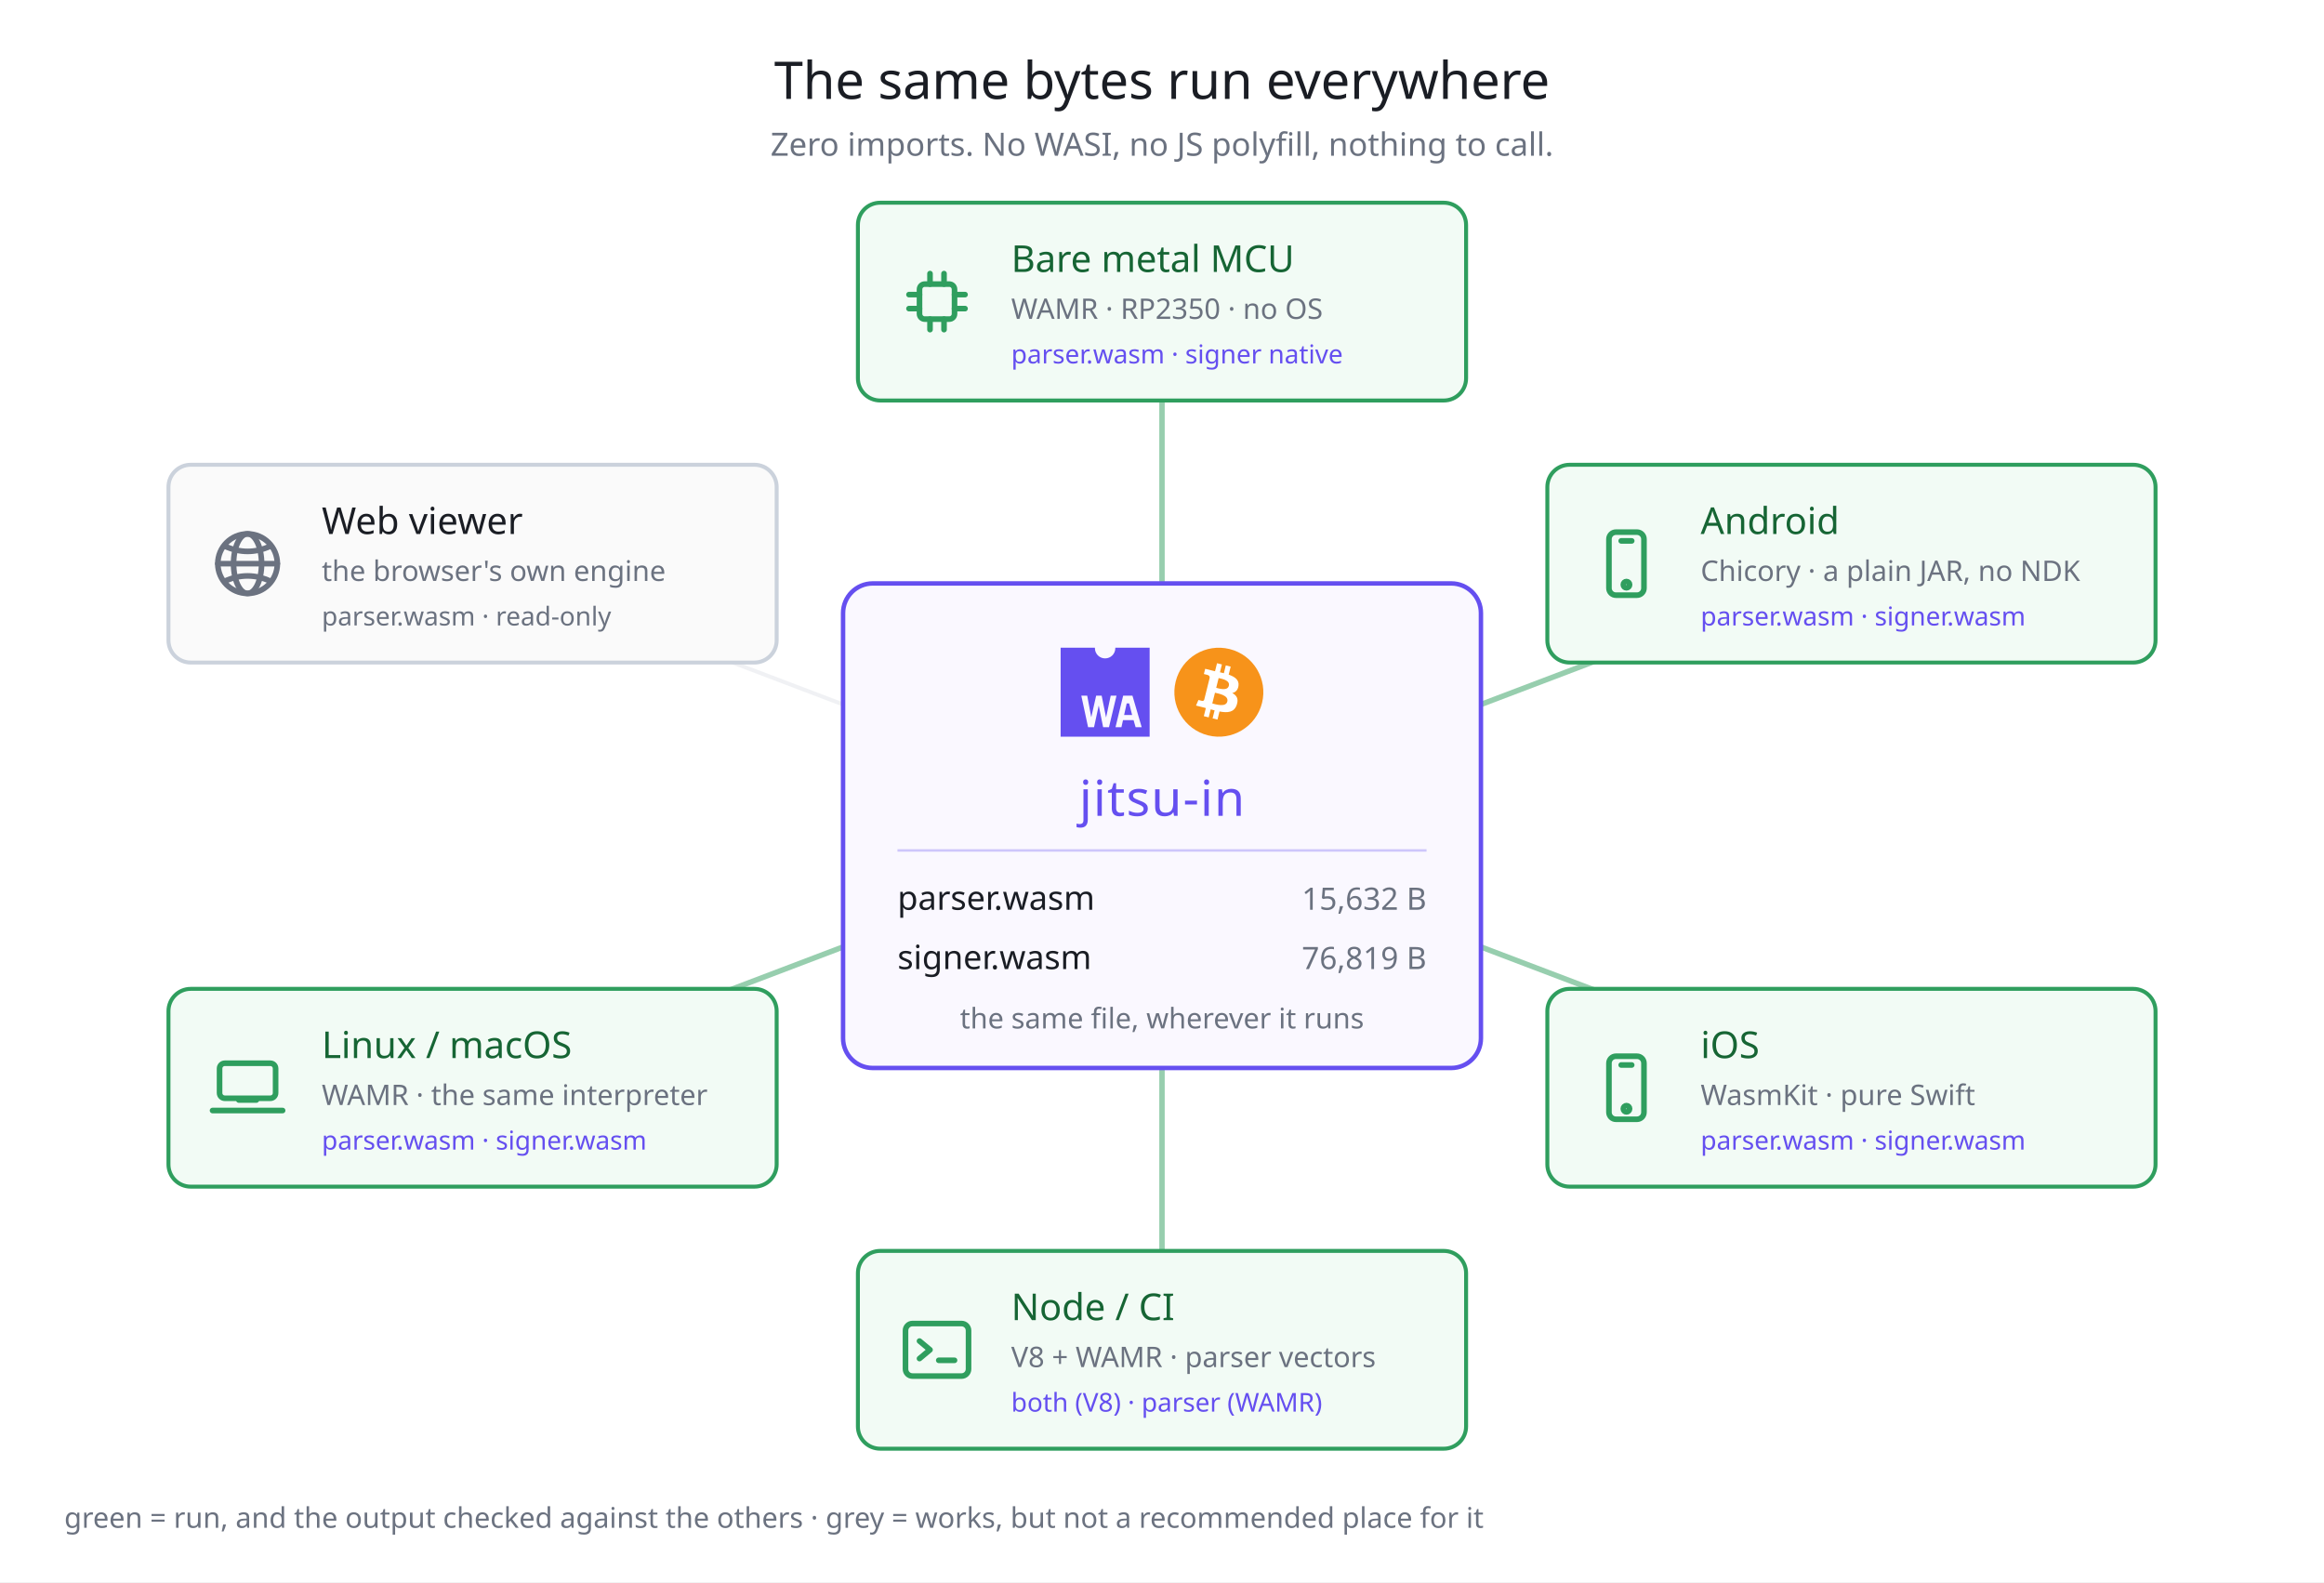
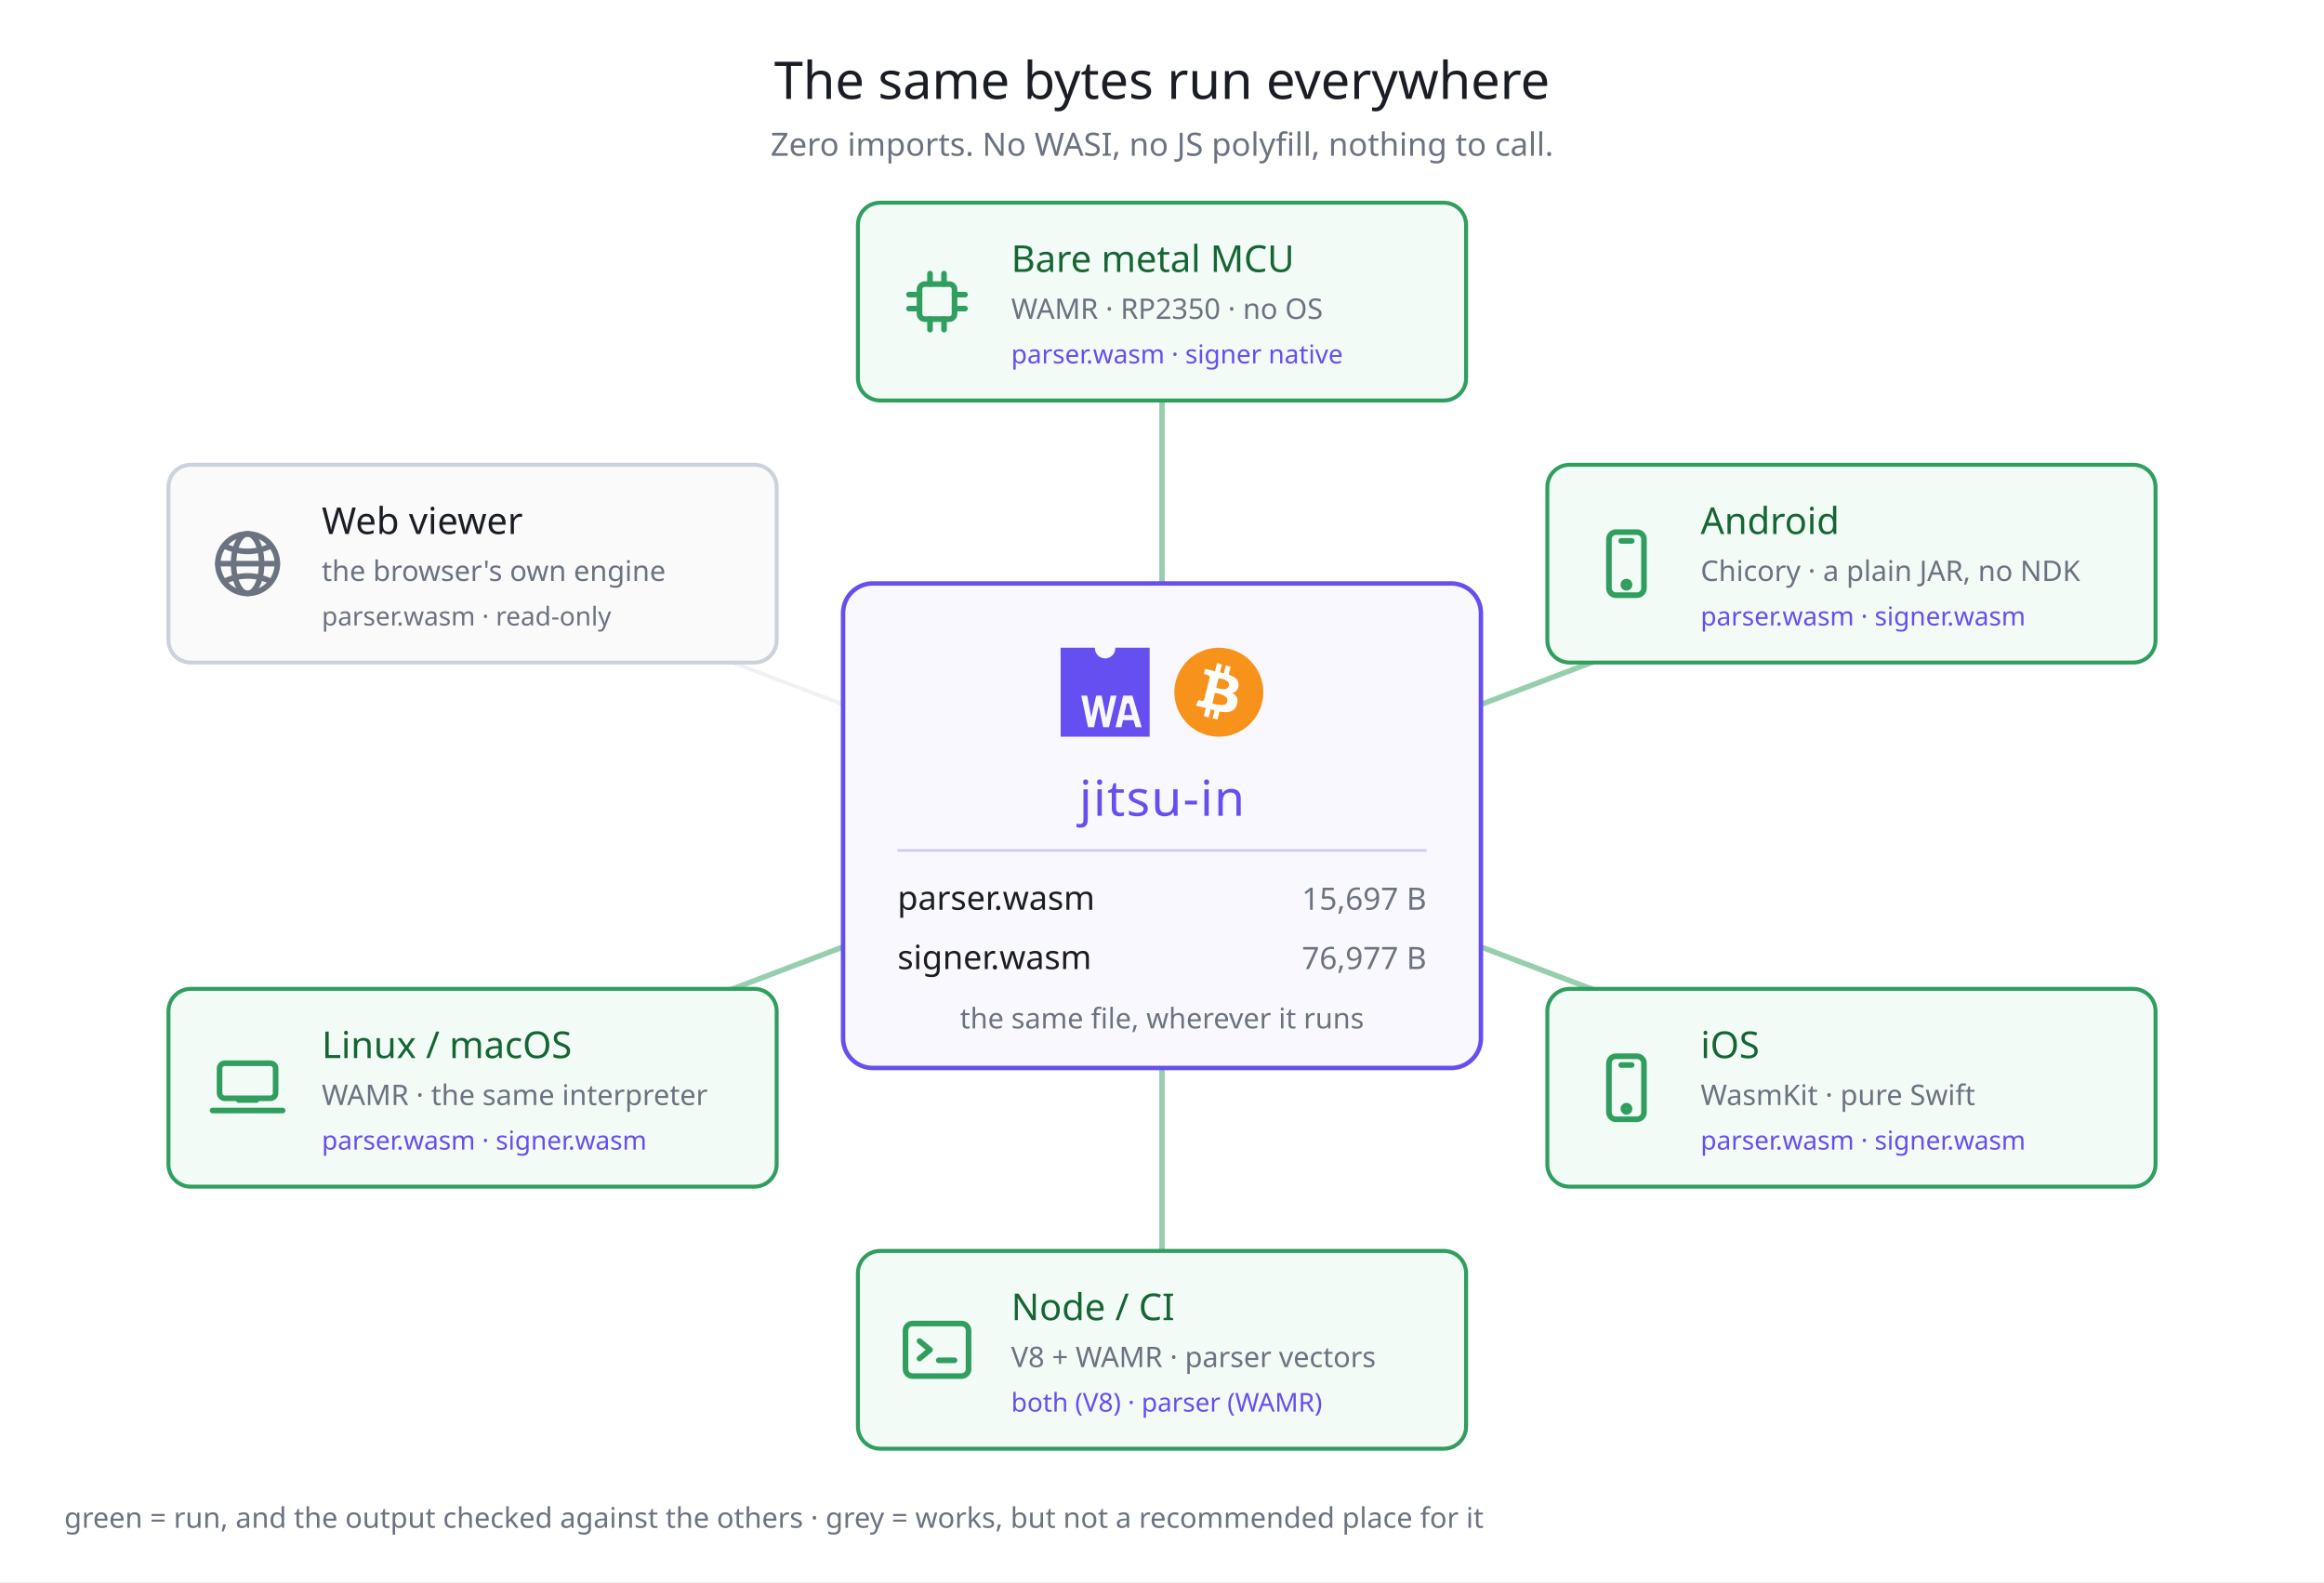
<svg xmlns="http://www.w3.org/2000/svg" width="940" height="640" viewBox="0 0 940 640" font-family="Hiragino Sans, Noto Sans JP, sans-serif">
  <rect width="940" height="640" fill="#ffffff" />
  <text x="470" y="40" fill="#1a1d24" font-size="21" text-anchor="middle">The same bytes run everywhere</text>
  <text x="470" y="63" fill="#6b7280" font-size="13" text-anchor="middle">Zero imports. No WASI, no JS polyfill, nothing to call.</text>
  <line x1="470" y1="334" x2="470" y2="122" stroke="#2f9e5e" stroke-width="2.2" opacity="0.5" />
  <line x1="470" y1="334" x2="748.86" y2="228" stroke="#2f9e5e" stroke-width="2.2" opacity="0.5" />
  <line x1="470" y1="334" x2="748.86" y2="440" stroke="#2f9e5e" stroke-width="2.2" opacity="0.5" />
  <line x1="470" y1="334" x2="470" y2="546" stroke="#2f9e5e" stroke-width="2.2" opacity="0.5" />
  <line x1="470" y1="334" x2="191.14" y2="440" stroke="#2f9e5e" stroke-width="2.2" opacity="0.5" />
  <line x1="470" y1="334" x2="191.14" y2="228" stroke="#d4d8e0" stroke-width="1.6" opacity="0.35" />
  <rect x="341" y="236" width="258" height="196" rx="12" fill="#faf8ff" stroke="#654FF0" stroke-width="1.8" />
  <g transform="translate(429,262) scale(0.3345103)" fill="#654FF0">
    <path d="M66.12,0c0,.19,0,.38,0,.58a12.34,12.34,0,1,1-24.68,0c0-.2,0-.39,0-.58H0V107.62H107.62V0ZM51.38,96.1,46.14,70.17H46L40.39,96.1H33.18L25,58h7.13L37,83.93h.09L42.94,58h6.67L54.9,84.25H55L60.55,58h7L58.46,96.1Zm39.26,0-2.43-8.48H75.4L73.53,96.1H66.36L75.59,58H86.83L98,96.1Z" />
    <polygon points="79.87 67.39 76.76 81.37 86.44 81.37 82.87 67.39 79.87 67.39" />
  </g>
  <g transform="translate(475,262) scale(0.5625)">
    <path fill="#f7931a" d="m63.033,39.744c-4.274,17.143-21.637,27.576-38.782,23.301-17.138-4.274-27.571-21.638-23.295-38.78,4.272-17.145,21.635-27.579,38.775-23.305,17.144,4.274,27.576,21.64,23.302,38.784z" />
    <path fill="#FFF" d="m46.103,27.444c0.637-4.258-2.605-6.547-7.038-8.074l1.438-5.768-3.511-0.875-1.4,5.616c-0.923-0.23-1.871-0.447-2.813-0.662l1.41-5.653-3.509-0.875-1.439,5.766c-0.764-0.174-1.514-0.346-2.242-0.527l0.004-0.018-4.842-1.209-0.934,3.75s2.605,0.597,2.55,0.634c1.422,0.355,1.679,1.296,1.636,2.042l-1.638,6.571c0.098,0.025,0.225,0.061,0.365,0.117-0.117-0.029-0.242-0.061-0.371-0.092l-2.296,9.205c-0.174,0.432-0.615,1.08-1.609,0.834,0.035,0.051-2.552-0.637-2.552-0.637l-1.743,4.019,4.569,1.139c0.85,0.213,1.683,0.436,2.503,0.646l-1.453,5.834,3.507,0.875,1.439-5.772c0.958,0.26,1.888,0.5,2.798,0.726l-1.434,5.745,3.511,0.875,1.453-5.823c5.987,1.133,10.489,0.676,12.384-4.739,1.527-4.36-0.076-6.875-3.226-8.515,2.294-0.529,4.022-2.038,4.483-5.155zm-8.022,11.249c-1.085,4.36-8.426,2.003-10.806,1.412l1.928-7.729c2.38,0.594,10.012,1.77,8.878,6.317zm1.086-11.312c-0.99,3.966-7.1,1.951-9.082,1.457l1.748-7.01c1.982,0.494,8.365,1.416,7.334,5.553z" />
  </g>
  <text x="470" y="330" fill="#654FF0" font-size="20" text-anchor="middle" letter-spacing="0.5">jitsu-in</text>
  <line x1="363" y1="344" x2="577" y2="344" stroke="#654FF0" stroke-width="1" opacity="0.3" />
  <text x="363" y="368" fill="#1a1d24" font-size="13.5">parser.wasm</text>
-   <text x="577" y="368" fill="#6b7280" font-size="12.5" text-anchor="end">15,632 B</text>
+   <text x="577" y="368" fill="#6b7280" font-size="12.5" text-anchor="end">15,697 B</text>
  <text x="363" y="392" fill="#1a1d24" font-size="13.5">signer.wasm</text>
-   <text x="577" y="392" fill="#6b7280" font-size="12.5" text-anchor="end">76,819 B</text>
+   <text x="577" y="392" fill="#6b7280" font-size="12.5" text-anchor="end">76,977 B</text>
  <text x="470" y="416" fill="#6b7280" font-size="11.5" text-anchor="middle">the same file, wherever it runs</text>
  <rect x="347" y="82" width="246" height="80" rx="9" fill="#f2fbf5" stroke="#2f9e5e" stroke-width="1.6" />
  <g transform="translate(362,105) scale(1.416667)" fill="none" stroke="#2f9e5e" stroke-width="1.6" stroke-linecap="round" stroke-linejoin="round">
    <rect x="7" y="7" width="10" height="10" rx="1.5" />
    <line x1="10" y1="7" x2="10" y2="4" />
    <line x1="14" y1="7" x2="14" y2="4" />
    <line x1="10" y1="17" x2="10" y2="20" />
    <line x1="14" y1="17" x2="14" y2="20" />
    <line x1="7" y1="10" x2="4" y2="10" />
    <line x1="7" y1="14" x2="4" y2="14" />
    <line x1="17" y1="10" x2="20" y2="10" />
    <line x1="17" y1="14" x2="20" y2="14" />
  </g>
  <text x="409" y="110" fill="#166534" font-size="15">Bare metal MCU</text>
  <text x="409" y="129" fill="#6b7280" font-size="11.5">WAMR · RP2350 · no OS</text>
  <text x="409" y="147" fill="#654FF0" font-size="10.5">parser.wasm · signer native</text>
  <rect x="625.86" y="188" width="246" height="80" rx="9" fill="#f2fbf5" stroke="#2f9e5e" stroke-width="1.6" />
  <g transform="translate(640.8602,211) scale(1.416667)" fill="none" stroke="#2f9e5e" stroke-width="1.6" stroke-linecap="round" stroke-linejoin="round">
    <rect x="7" y="3" width="10" height="18" rx="2" />
    <line x1="10.5" y1="5.5" x2="13.5" y2="5.5" />
    <circle cx="12" cy="18" r="0.9" />
  </g>
  <text x="687.86" y="216" fill="#166534" font-size="15">Android</text>
  <text x="687.86" y="235" fill="#6b7280" font-size="11.5">Chicory · a plain JAR, no NDK</text>
  <text x="687.86" y="253" fill="#654FF0" font-size="10.5">parser.wasm · signer.wasm</text>
  <rect x="625.86" y="400" width="246" height="80" rx="9" fill="#f2fbf5" stroke="#2f9e5e" stroke-width="1.6" />
  <g transform="translate(640.8602,423) scale(1.416667)" fill="none" stroke="#2f9e5e" stroke-width="1.6" stroke-linecap="round" stroke-linejoin="round">
    <rect x="7" y="3" width="10" height="18" rx="2" />
    <line x1="10.5" y1="5.5" x2="13.5" y2="5.5" />
    <circle cx="12" cy="18" r="0.9" />
  </g>
  <text x="687.86" y="428" fill="#166534" font-size="15">iOS</text>
  <text x="687.86" y="447" fill="#6b7280" font-size="11.5">WasmKit · pure Swift</text>
  <text x="687.86" y="465" fill="#654FF0" font-size="10.5">parser.wasm · signer.wasm</text>
  <rect x="347" y="506" width="246" height="80" rx="9" fill="#f2fbf5" stroke="#2f9e5e" stroke-width="1.6" />
  <g transform="translate(362,529) scale(1.416667)" fill="none" stroke="#2f9e5e" stroke-width="1.6" stroke-linecap="round" stroke-linejoin="round">
    <rect x="3" y="4.5" width="18" height="15" rx="2" />
    <path d="M7 9.5 l3 2.5 l-3 2.5" />
    <line x1="12.5" y1="15" x2="17" y2="15" />
  </g>
  <text x="409" y="534" fill="#166534" font-size="15">Node / CI</text>
  <text x="409" y="553" fill="#6b7280" font-size="11.5">V8 + WAMR · parser vectors</text>
  <text x="409" y="571" fill="#654FF0" font-size="10.5">both (V8) · parser (WAMR)</text>
  <rect x="68.14" y="400" width="246" height="80" rx="9" fill="#f2fbf5" stroke="#2f9e5e" stroke-width="1.6" />
  <g transform="translate(83.13982,423) scale(1.416667)" fill="none" stroke="#2f9e5e" stroke-width="1.6" stroke-linecap="round" stroke-linejoin="round">
    <rect x="4" y="5" width="16" height="10" rx="1.5" />
    <path d="M2 18.5 h20" />
    <path d="M9.5 15.5 h5" />
  </g>
  <text x="130.14" y="428" fill="#166534" font-size="15">Linux / macOS</text>
  <text x="130.14" y="447" fill="#6b7280" font-size="11.5">WAMR · the same interpreter</text>
  <text x="130.14" y="465" fill="#654FF0" font-size="10.5">parser.wasm · signer.wasm</text>
  <rect x="68.14" y="188" width="246" height="80" rx="9" fill="#fafafa" stroke="#cbd2dc" stroke-width="1.6" />
  <g transform="translate(83.13982,211) scale(1.416667)" fill="none" stroke="#6b7280" stroke-width="1.6" stroke-linecap="round" stroke-linejoin="round">
    <circle cx="12" cy="12" r="8.5" />
    <ellipse cx="12" cy="12" rx="4" ry="8.5" />
    <line x1="3.5" y1="12" x2="20.5" y2="12" />
    <path d="M5.5 7 Q12 10 18.5 7" />
    <path d="M5.5 17 Q12 14 18.5 17" />
  </g>
  <text x="130.14" y="216" fill="#1a1d24" font-size="15">Web viewer</text>
  <text x="130.14" y="235" fill="#6b7280" font-size="11.5">the browser's own engine</text>
  <text x="130.14" y="253" fill="#6b7280" font-size="10.5">parser.wasm · read-only</text>
  <text x="26" y="618" fill="#6b7280" font-size="11.5">green = run, and the output checked against the others · grey = works, but not a recommended place for it</text>
</svg>
